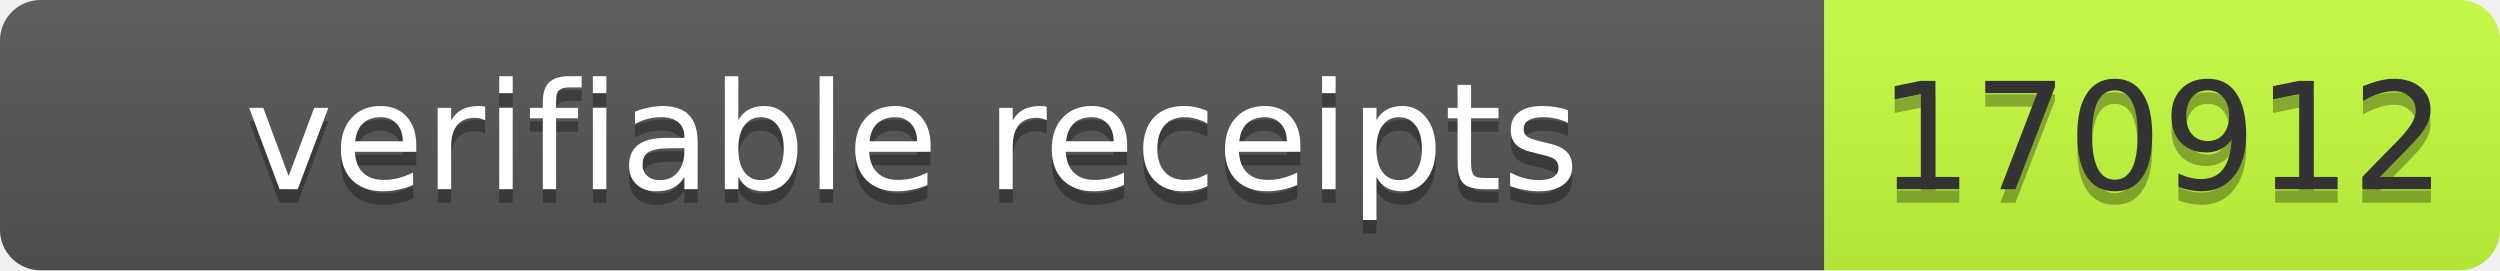
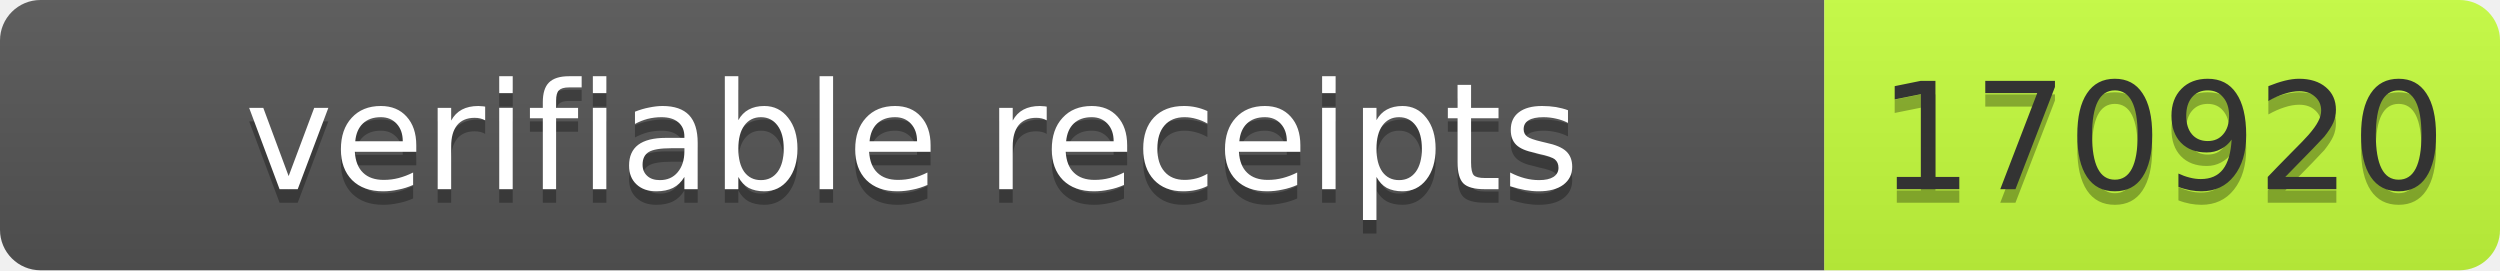
- <svg xmlns="http://www.w3.org/2000/svg" width="185" height="20" role="img" aria-label="verifiable receipts: 170912">
+ <svg xmlns="http://www.w3.org/2000/svg" width="185" height="20" role="img" aria-label="verifiable receipts: 170920">
  <linearGradient id="s" x2="0" y2="100%">
    <stop offset="0" stop-color="#bbb" stop-opacity=".1" />
    <stop offset="1" stop-opacity=".1" />
  </linearGradient>
  <clipPath id="r">
    <rect width="185" height="20" rx="3" fill="#fff" />
  </clipPath>
  <g clip-path="url(#r)">
    <rect width="135" height="20" fill="#555" />
    <rect x="135" width="50" height="20" fill="#c6ff3d" />
    <rect width="185" height="20" fill="url(#s)" />
  </g>
  <g font-family="Verdana,Geneva,DejaVu Sans,sans-serif" font-size="11">
    <text x="67.5" y="15" fill="#010101" fill-opacity=".3" text-anchor="middle" textLength="125">verifiable receipts</text>
    <text x="67.5" y="14" fill="#fff" text-anchor="middle" textLength="125">verifiable receipts</text>
-     <text x="160" y="15" fill="#010101" fill-opacity=".3" text-anchor="middle" textLength="40">170912</text>
-     <text x="160" y="14" fill="#333" text-anchor="middle" textLength="40">170912</text>
+     <text x="160" y="15" fill="#010101" fill-opacity=".3" text-anchor="middle" textLength="40">170920</text>
+     <text x="160" y="14" fill="#333" text-anchor="middle" textLength="40">170920</text>
  </g>
</svg>
